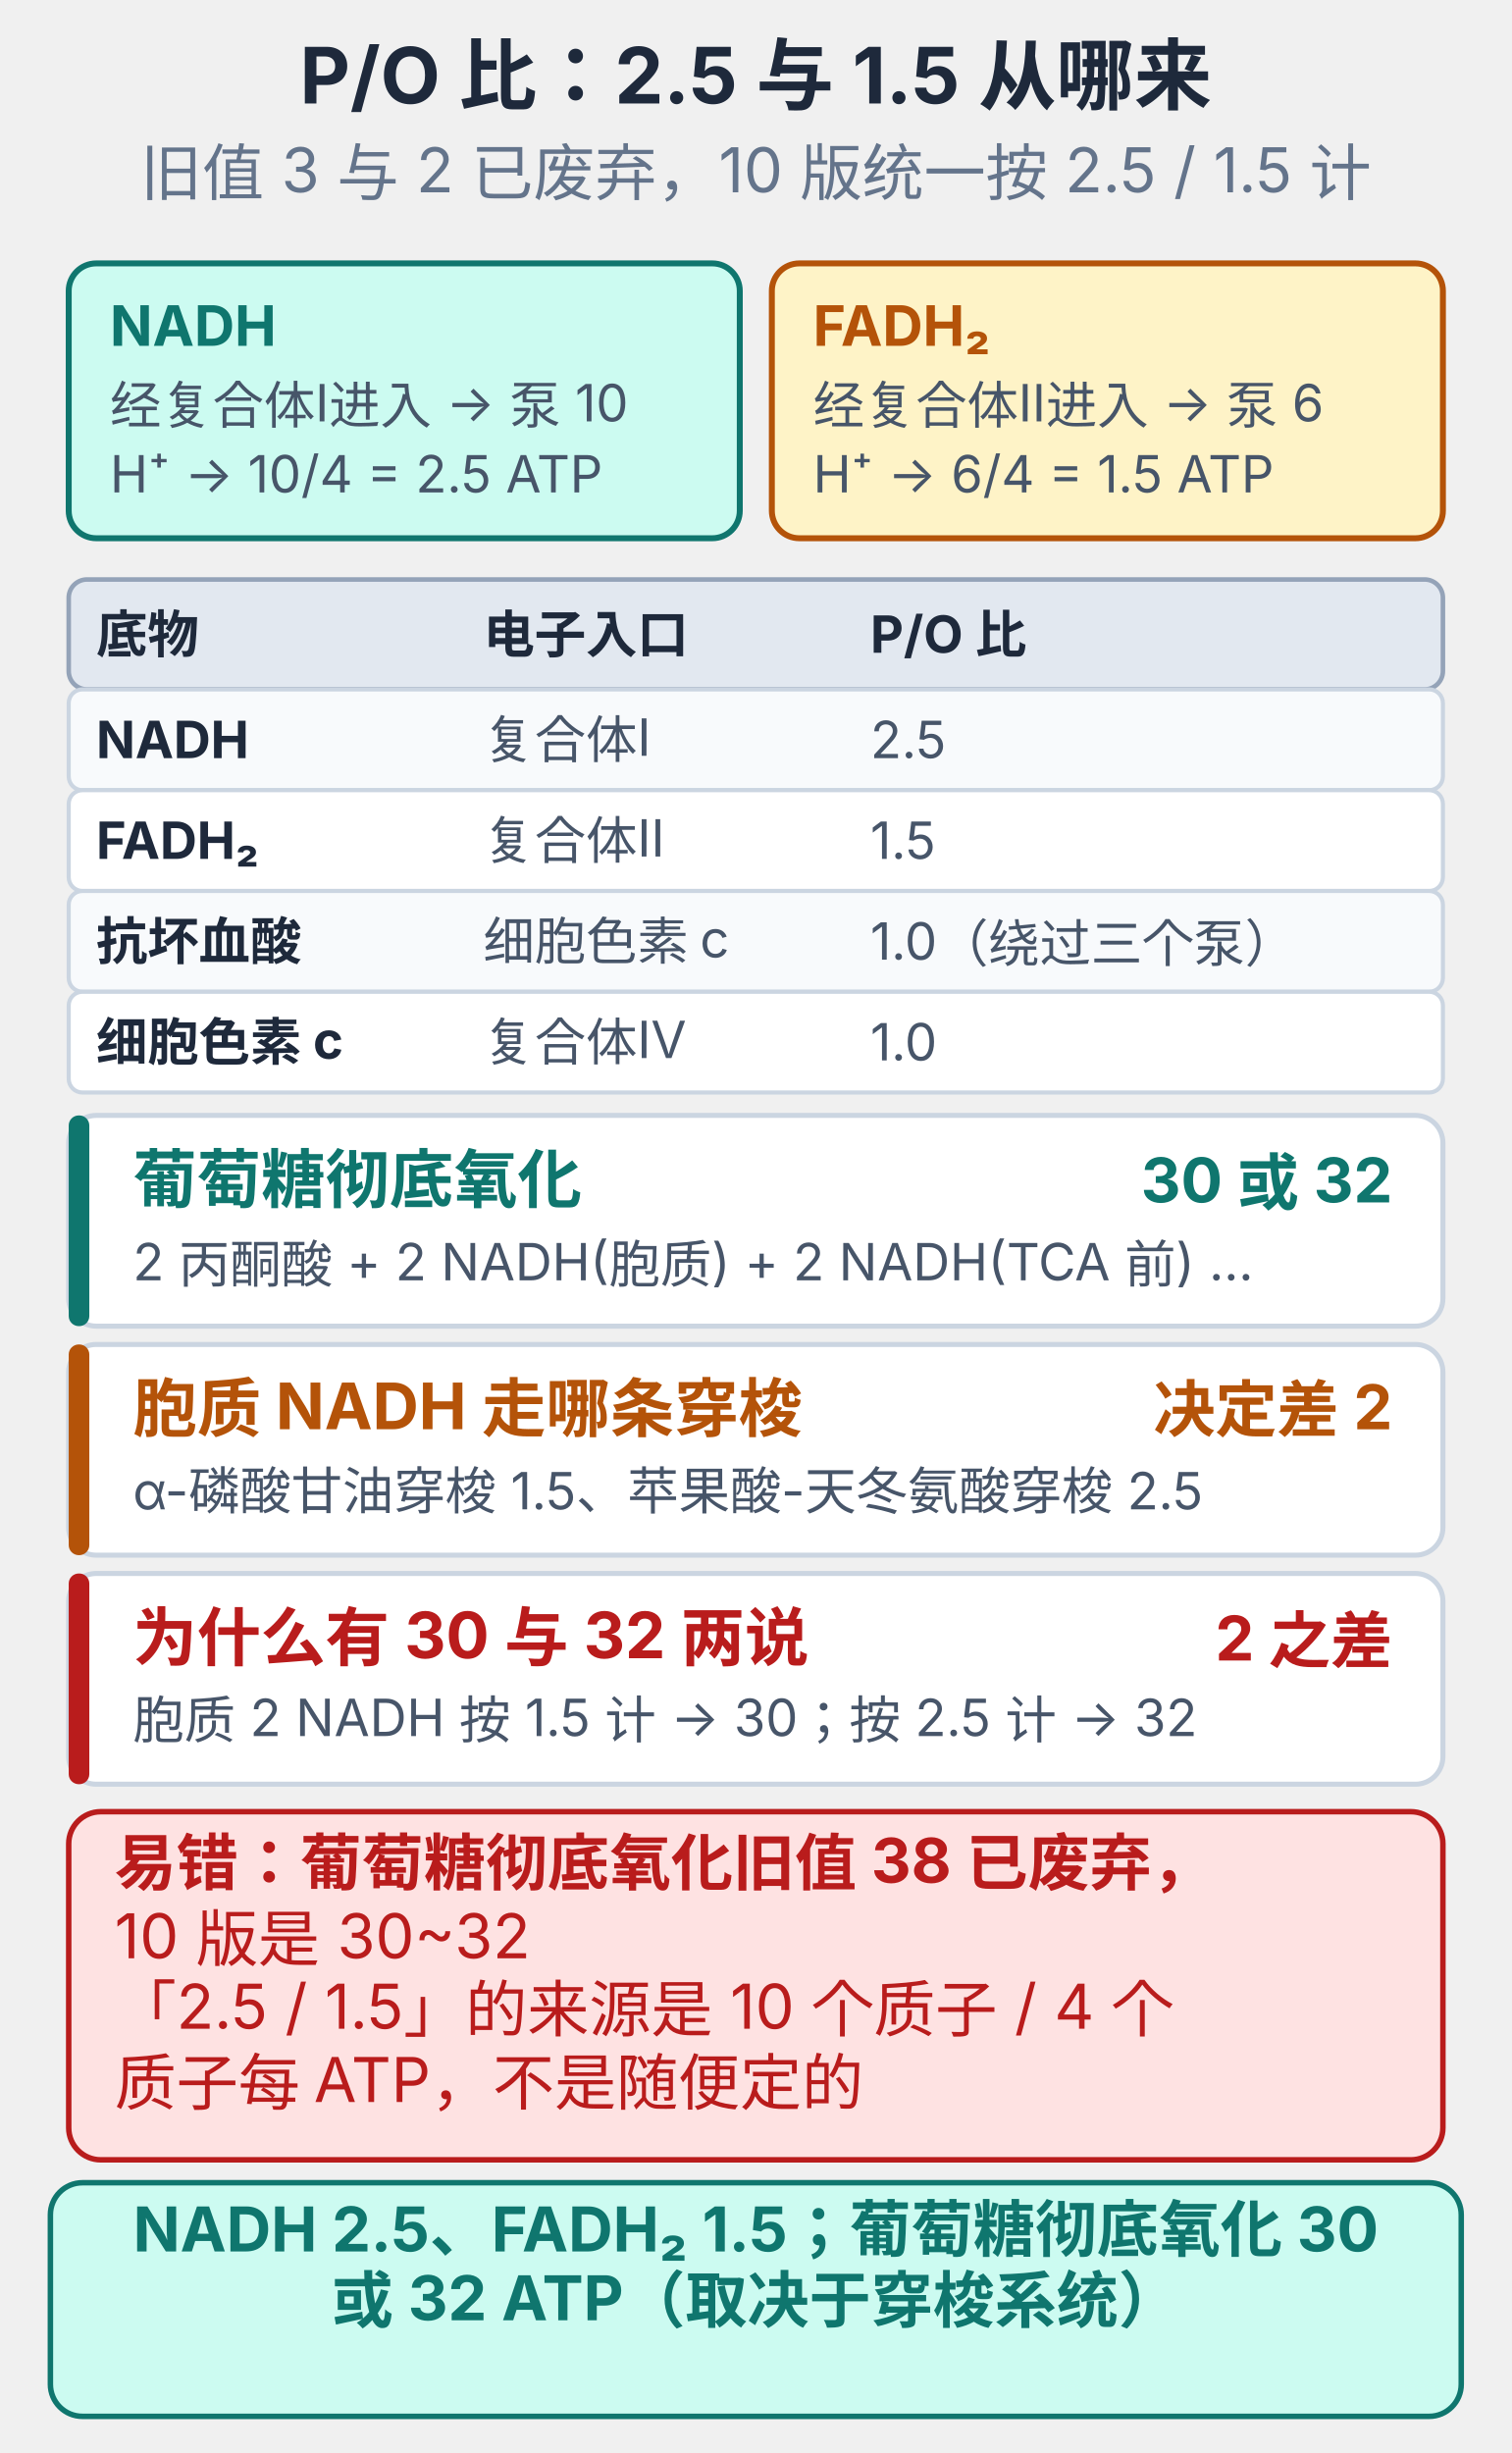
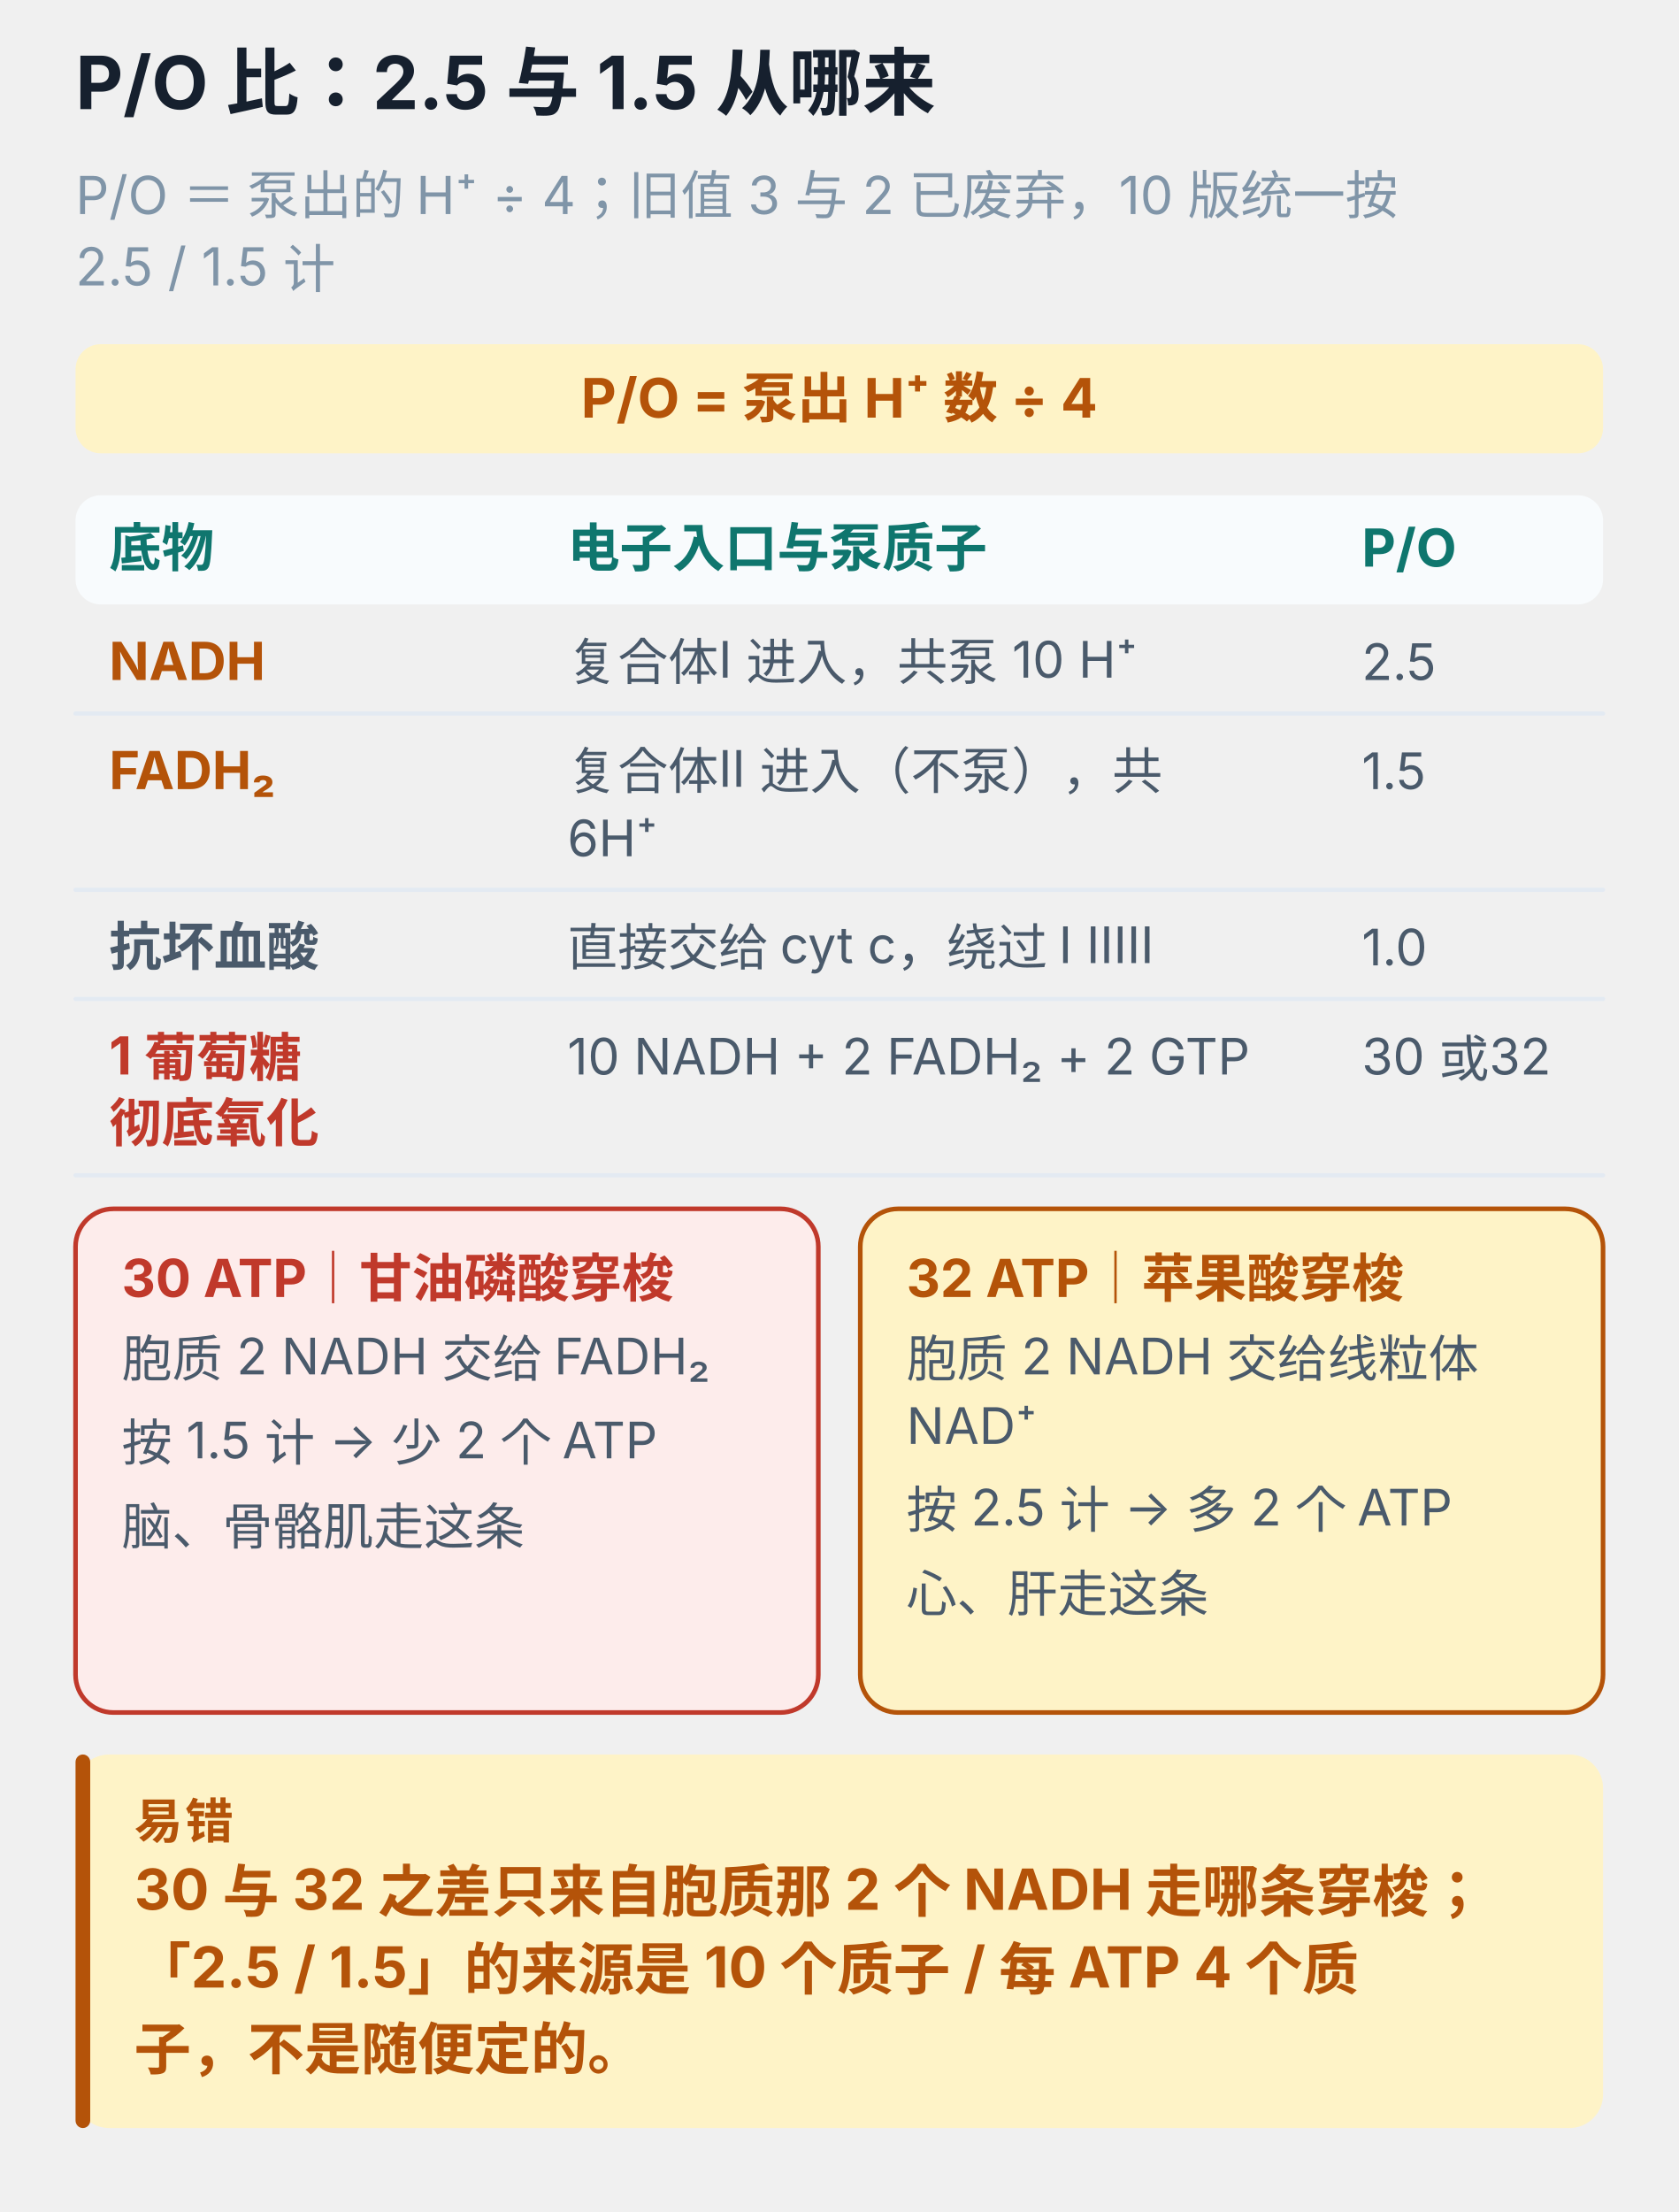
- <svg xmlns="http://www.w3.org/2000/svg" viewBox="0 0 330 535.5" width="100%" style="max-width:330px;display:block;margin:0 auto;background:#ffffff;border-radius:10px" role="img">
-   <text x="165.0" y="22.6" text-anchor="middle" font-size="17" font-weight="700" fill="#1e293b" font-family="-apple-system,'PingFang SC','Microsoft YaHei',sans-serif">P/O 比：2.5 与 1.5 从哪来</text>
-   <text x="165.0" y="42.6" text-anchor="middle" font-size="13.5" font-weight="400" fill="#64748b" font-family="-apple-system,'PingFang SC','Microsoft YaHei',sans-serif">旧值 3 与 2 已废弃，10 版统一按 2.5 / 1.5 计</text>
-   <rect x="15.0" y="57.5" width="146.5" height="60.0" rx="6" fill="#ccfbf1" stroke="#0f766e" stroke-width="1.3" />
-   <text x="24.0" y="75.5" text-anchor="start" font-size="12.2" font-weight="700" fill="#0f766e" font-family="-apple-system,'PingFang SC','Microsoft YaHei',sans-serif">NADH</text>
-   <text x="24.0" y="92.5" text-anchor="start" font-size="11.2" font-weight="400" fill="#475569" font-family="-apple-system,'PingFang SC','Microsoft YaHei',sans-serif">经复合体Ⅰ进入 → 泵 10</text>
-   <text x="24.0" y="107.5" text-anchor="start" font-size="11.2" font-weight="400" fill="#475569" font-family="-apple-system,'PingFang SC','Microsoft YaHei',sans-serif"> H⁺ → 10/4 = 2.5 ATP</text>
-   <rect x="168.5" y="57.5" width="146.5" height="60.0" rx="6" fill="#fef3c7" stroke="#b45309" stroke-width="1.3" />
-   <text x="177.5" y="75.5" text-anchor="start" font-size="12.2" font-weight="700" fill="#b45309" font-family="-apple-system,'PingFang SC','Microsoft YaHei',sans-serif">FADH₂</text>
-   <text x="177.5" y="92.5" text-anchor="start" font-size="11.2" font-weight="400" fill="#475569" font-family="-apple-system,'PingFang SC','Microsoft YaHei',sans-serif">经复合体Ⅱ进入 → 泵 6 </text>
-   <text x="177.5" y="107.5" text-anchor="start" font-size="11.2" font-weight="400" fill="#475569" font-family="-apple-system,'PingFang SC','Microsoft YaHei',sans-serif">H⁺ → 6/4 = 1.5 ATP</text>
-   <rect x="15.0" y="126.5" width="300.0" height="24.0" rx="4" fill="#e2e8f0" stroke="#94a3b8" stroke-width="1" />
-   <text x="21.0" y="142.5" text-anchor="start" font-size="11.2" font-weight="700" fill="#1e293b" font-family="-apple-system,'PingFang SC','Microsoft YaHei',sans-serif">底物</text>
-   <text x="105.5" y="142.5" text-anchor="start" font-size="11.2" font-weight="700" fill="#1e293b" font-family="-apple-system,'PingFang SC','Microsoft YaHei',sans-serif">电子入口</text>
-   <text x="190.0" y="142.5" text-anchor="start" font-size="11.2" font-weight="700" fill="#1e293b" font-family="-apple-system,'PingFang SC','Microsoft YaHei',sans-serif">P/O 比</text>
-   <rect x="15.0" y="150.5" width="300.0" height="22.0" rx="3" fill="#f8fafc" stroke="#cbd5e1" stroke-width="0.9" />
-   <text x="21.0" y="165.5" text-anchor="start" font-size="11.2" font-weight="700" fill="#1e293b" font-family="-apple-system,'PingFang SC','Microsoft YaHei',sans-serif">NADH</text>
-   <text x="105.5" y="165.5" text-anchor="start" font-size="11.2" font-weight="400" fill="#475569" font-family="-apple-system,'PingFang SC','Microsoft YaHei',sans-serif">复合体Ⅰ</text>
-   <text x="190.0" y="165.5" text-anchor="start" font-size="11.2" font-weight="400" fill="#475569" font-family="-apple-system,'PingFang SC','Microsoft YaHei',sans-serif">2.5</text>
-   <rect x="15.0" y="172.5" width="300.0" height="22.0" rx="3" fill="#ffffff" stroke="#cbd5e1" stroke-width="0.9" />
-   <text x="21.0" y="187.5" text-anchor="start" font-size="11.2" font-weight="700" fill="#1e293b" font-family="-apple-system,'PingFang SC','Microsoft YaHei',sans-serif">FADH₂</text>
-   <text x="105.5" y="187.5" text-anchor="start" font-size="11.2" font-weight="400" fill="#475569" font-family="-apple-system,'PingFang SC','Microsoft YaHei',sans-serif">复合体Ⅱ</text>
-   <text x="190.0" y="187.5" text-anchor="start" font-size="11.2" font-weight="400" fill="#475569" font-family="-apple-system,'PingFang SC','Microsoft YaHei',sans-serif">1.5</text>
-   <rect x="15.0" y="194.5" width="300.0" height="22.0" rx="3" fill="#f8fafc" stroke="#cbd5e1" stroke-width="0.9" />
-   <text x="21.0" y="209.5" text-anchor="start" font-size="11.2" font-weight="700" fill="#1e293b" font-family="-apple-system,'PingFang SC','Microsoft YaHei',sans-serif">抗坏血酸</text>
-   <text x="105.5" y="209.5" text-anchor="start" font-size="11.2" font-weight="400" fill="#475569" font-family="-apple-system,'PingFang SC','Microsoft YaHei',sans-serif">细胞色素 c</text>
-   <text x="190.0" y="209.5" text-anchor="start" font-size="11.2" font-weight="400" fill="#475569" font-family="-apple-system,'PingFang SC','Microsoft YaHei',sans-serif">1.0（绕过三个泵）</text>
-   <rect x="15.0" y="216.5" width="300.0" height="22.0" rx="3" fill="#ffffff" stroke="#cbd5e1" stroke-width="0.9" />
-   <text x="21.0" y="231.5" text-anchor="start" font-size="11.2" font-weight="700" fill="#1e293b" font-family="-apple-system,'PingFang SC','Microsoft YaHei',sans-serif">细胞色素 c</text>
-   <text x="105.5" y="231.5" text-anchor="start" font-size="11.2" font-weight="400" fill="#475569" font-family="-apple-system,'PingFang SC','Microsoft YaHei',sans-serif">复合体Ⅳ</text>
-   <text x="190.0" y="231.5" text-anchor="start" font-size="11.2" font-weight="400" fill="#475569" font-family="-apple-system,'PingFang SC','Microsoft YaHei',sans-serif">1.0</text>
-   <rect x="15.0" y="243.5" width="300.0" height="46.0" rx="6" fill="#ffffff" stroke="#cbd5e1" stroke-width="1.1" />
-   <rect x="15.0" y="243.5" width="4.5" height="46.0" rx="2.2" fill="#0f766e" />
-   <text x="29.0" y="262.5" text-anchor="start" font-size="14" font-weight="700" fill="#0f766e" font-family="-apple-system,'PingFang SC','Microsoft YaHei',sans-serif">葡萄糖彻底氧化</text>
-   <text x="304.0" y="262.5" text-anchor="end" font-size="13.5" font-weight="700" fill="#0f766e" font-family="-apple-system,'PingFang SC','Microsoft YaHei',sans-serif">30 或 32</text>
-   <text x="29.0" y="279.5" text-anchor="start" font-size="11.2" font-weight="400" fill="#475569" font-family="-apple-system,'PingFang SC','Microsoft YaHei',sans-serif">2 丙酮酸 + 2 NADH(胞质) + 2 NADH(TCA 前) …</text>
-   <rect x="15.0" y="293.5" width="300.0" height="46.0" rx="6" fill="#ffffff" stroke="#cbd5e1" stroke-width="1.1" />
-   <rect x="15.0" y="293.5" width="4.5" height="46.0" rx="2.2" fill="#b45309" />
-   <text x="29.0" y="312.5" text-anchor="start" font-size="14" font-weight="700" fill="#b45309" font-family="-apple-system,'PingFang SC','Microsoft YaHei',sans-serif">胞质 NADH 走哪条穿梭</text>
-   <text x="304.0" y="312.5" text-anchor="end" font-size="13.5" font-weight="700" fill="#b45309" font-family="-apple-system,'PingFang SC','Microsoft YaHei',sans-serif">决定差 2</text>
-   <text x="29.0" y="329.5" text-anchor="start" font-size="11.2" font-weight="400" fill="#475569" font-family="-apple-system,'PingFang SC','Microsoft YaHei',sans-serif">α-磷酸甘油穿梭 1.5、苹果酸-天冬氨酸穿梭 2.5</text>
-   <rect x="15.0" y="343.5" width="300.0" height="46.0" rx="6" fill="#ffffff" stroke="#cbd5e1" stroke-width="1.1" />
-   <rect x="15.0" y="343.5" width="4.5" height="46.0" rx="2.2" fill="#b91c1c" />
-   <text x="29.0" y="362.5" text-anchor="start" font-size="14" font-weight="700" fill="#b91c1c" font-family="-apple-system,'PingFang SC','Microsoft YaHei',sans-serif">为什么有 30 与 32 两说</text>
-   <text x="304.0" y="362.5" text-anchor="end" font-size="13.5" font-weight="700" fill="#b91c1c" font-family="-apple-system,'PingFang SC','Microsoft YaHei',sans-serif">2 之差</text>
-   <text x="29.0" y="379.5" text-anchor="start" font-size="11.2" font-weight="400" fill="#475569" font-family="-apple-system,'PingFang SC','Microsoft YaHei',sans-serif">胞质 2 NADH 按 1.5 计 → 30；按 2.5 计 → 32</text>
-   <rect x="15.0" y="395.5" width="300.0" height="76.0" rx="7" fill="#fee2e2" stroke="#b91c1c" stroke-width="1.2" />
-   <text x="25.0" y="411.5" text-anchor="start" font-size="13.5" font-weight="700" fill="#b91c1c" font-family="-apple-system,'PingFang SC','Microsoft YaHei',sans-serif">易错：葡萄糖彻底氧化旧值 38 已废弃，</text>
-   <text x="25.0" y="427.5" text-anchor="start" font-size="13.5" font-weight="400" fill="#b91c1c" font-family="-apple-system,'PingFang SC','Microsoft YaHei',sans-serif">10 版是 30~32</text>
-   <text x="25.0" y="443.5" text-anchor="start" font-size="13.5" font-weight="400" fill="#b91c1c" font-family="-apple-system,'PingFang SC','Microsoft YaHei',sans-serif">「2.5 / 1.5」的来源是 10 个质子 / 4 个</text>
-   <text x="25.0" y="459.5" text-anchor="start" font-size="13.5" font-weight="400" fill="#b91c1c" font-family="-apple-system,'PingFang SC','Microsoft YaHei',sans-serif">质子每 ATP，不是随便定的</text>
-   <rect x="11.0" y="476.5" width="308.0" height="51.0" rx="7" fill="#ccfbf1" stroke="#0f766e" stroke-width="1.2" />
-   <text x="165.0" y="491.5" text-anchor="middle" font-size="13.5" font-weight="700" fill="#0f766e" font-family="-apple-system,'PingFang SC','Microsoft YaHei',sans-serif">NADH 2.5、FADH₂ 1.5；葡萄糖彻底氧化 30 </text>
-   <text x="165.0" y="507.0" text-anchor="middle" font-size="13.5" font-weight="700" fill="#0f766e" font-family="-apple-system,'PingFang SC','Microsoft YaHei',sans-serif">或 32 ATP（取决于穿梭系统）</text>
+ <svg xmlns="http://www.w3.org/2000/svg" viewBox="0 0 400 527" width="100%" style="max-width:400px;display:block;margin:0 auto;background:#ffffff;border-radius:12px" role="img" aria-label="P/O 比：2.5 与 1.5 从哪来">
+   <text x="18.0" y="26.0" font-size="17.5" font-weight="700" fill="#16202e" font-family="-apple-system,BlinkMacSystemFont,'PingFang SC','Microsoft YaHei',sans-serif">P/O 比：2.5 与 1.5 从哪来</text>
+   <text x="18.0" y="51.0" font-size="12.5" font-weight="400" fill="#8095a8" font-family="-apple-system,BlinkMacSystemFont,'PingFang SC','Microsoft YaHei',sans-serif">P/O ＝ 泵出的 H⁺ ÷ 4；旧值 3 与 2 已废弃，10 版统一按</text>
+   <text x="18.0" y="68.0" font-size="12.5" font-weight="400" fill="#8095a8" font-family="-apple-system,BlinkMacSystemFont,'PingFang SC','Microsoft YaHei',sans-serif">2.5 / 1.5 计</text>
+   <rect x="18.0" y="82.0" width="364.0" height="26.0" rx="6" fill="#fef3c7" />
+   <text x="200.0" y="99.5" text-anchor="middle" font-size="13" font-weight="700" fill="#b45309" font-family="-apple-system,BlinkMacSystemFont,'PingFang SC','Microsoft YaHei',sans-serif">P/O = 泵出 H⁺ 数 ÷ 4</text>
+   <rect x="18.0" y="118.0" width="364.0" height="26.0" rx="6" fill="#f8fbfd" />
+   <text x="26.0" y="135.0" font-size="12.5" font-weight="700" fill="#0f766e" font-family="-apple-system,BlinkMacSystemFont,'PingFang SC','Microsoft YaHei',sans-serif">底物</text>
+   <text x="135.2" y="135.0" font-size="12.5" font-weight="700" fill="#0f766e" font-family="-apple-system,BlinkMacSystemFont,'PingFang SC','Microsoft YaHei',sans-serif">电子入口与泵质子</text>
+   <text x="324.5" y="135.0" font-size="12.5" font-weight="700" fill="#0f766e" font-family="-apple-system,BlinkMacSystemFont,'PingFang SC','Microsoft YaHei',sans-serif">P/O</text>
+   <line x1="18.0" y1="170.0" x2="382.0" y2="170.0" stroke="#e3eaf2" stroke-width="1" stroke-linecap="round" />
+   <text x="26.0" y="162.0" font-size="12.5" font-weight="700" fill="#b45309" font-family="-apple-system,BlinkMacSystemFont,'PingFang SC','Microsoft YaHei',sans-serif">NADH</text>
+   <text x="135.2" y="162.0" font-size="12" font-weight="400" fill="#4a5a6b" font-family="-apple-system,BlinkMacSystemFont,'PingFang SC','Microsoft YaHei',sans-serif">复合体Ⅰ 进入，共泵 10 H⁺</text>
+   <text x="324.5" y="162.0" font-size="12" font-weight="400" fill="#4a5a6b" font-family="-apple-system,BlinkMacSystemFont,'PingFang SC','Microsoft YaHei',sans-serif">2.5</text>
+   <line x1="18.0" y1="212.0" x2="382.0" y2="212.0" stroke="#e3eaf2" stroke-width="1" stroke-linecap="round" />
+   <text x="26.0" y="188.0" font-size="12.5" font-weight="700" fill="#b45309" font-family="-apple-system,BlinkMacSystemFont,'PingFang SC','Microsoft YaHei',sans-serif">FADH₂</text>
+   <text x="135.2" y="188.0" font-size="12" font-weight="400" fill="#4a5a6b" font-family="-apple-system,BlinkMacSystemFont,'PingFang SC','Microsoft YaHei',sans-serif">复合体Ⅱ 进入（不泵），共</text>
+   <text x="135.2" y="204.0" font-size="12" font-weight="400" fill="#4a5a6b" font-family="-apple-system,BlinkMacSystemFont,'PingFang SC','Microsoft YaHei',sans-serif"> 6H⁺</text>
+   <text x="324.5" y="188.0" font-size="12" font-weight="400" fill="#4a5a6b" font-family="-apple-system,BlinkMacSystemFont,'PingFang SC','Microsoft YaHei',sans-serif">1.5</text>
+   <line x1="18.0" y1="238.0" x2="382.0" y2="238.0" stroke="#e3eaf2" stroke-width="1" stroke-linecap="round" />
+   <text x="26.0" y="230.0" font-size="12.5" font-weight="700" fill="#4a5a6b" font-family="-apple-system,BlinkMacSystemFont,'PingFang SC','Microsoft YaHei',sans-serif">抗坏血酸</text>
+   <text x="135.2" y="230.0" font-size="12" font-weight="400" fill="#4a5a6b" font-family="-apple-system,BlinkMacSystemFont,'PingFang SC','Microsoft YaHei',sans-serif">直接交给 cyt c，绕过 Ⅰ ⅡⅢ</text>
+   <text x="324.5" y="230.0" font-size="12" font-weight="400" fill="#4a5a6b" font-family="-apple-system,BlinkMacSystemFont,'PingFang SC','Microsoft YaHei',sans-serif">1.0</text>
+   <line x1="18.0" y1="280.0" x2="382.0" y2="280.0" stroke="#e3eaf2" stroke-width="1" stroke-linecap="round" />
+   <text x="26.0" y="256.0" font-size="12.5" font-weight="700" fill="#c0392b" font-family="-apple-system,BlinkMacSystemFont,'PingFang SC','Microsoft YaHei',sans-serif">1 葡萄糖</text>
+   <text x="26.0" y="272.0" font-size="12.5" font-weight="700" fill="#c0392b" font-family="-apple-system,BlinkMacSystemFont,'PingFang SC','Microsoft YaHei',sans-serif">彻底氧化</text>
+   <text x="135.2" y="256.0" font-size="12" font-weight="400" fill="#4a5a6b" font-family="-apple-system,BlinkMacSystemFont,'PingFang SC','Microsoft YaHei',sans-serif">10 NADH + 2 FADH₂ + 2 GTP</text>
+   <text x="324.5" y="256.0" font-size="12" font-weight="400" fill="#4a5a6b" font-family="-apple-system,BlinkMacSystemFont,'PingFang SC','Microsoft YaHei',sans-serif">30 或32</text>
+   <rect x="18.0" y="288.0" width="177.0" height="120.0" rx="9" fill="#fdeceb" stroke="#c0392b" stroke-width="1.1" />
+   <text x="29.0" y="309.0" font-size="12.5" font-weight="700" fill="#c0392b" font-family="-apple-system,BlinkMacSystemFont,'PingFang SC','Microsoft YaHei',sans-serif">30 ATP｜甘油磷酸穿梭</text>
+   <text x="29.0" y="328.0" font-size="12" font-weight="400" fill="#4a5a6b" font-family="-apple-system,BlinkMacSystemFont,'PingFang SC','Microsoft YaHei',sans-serif">胞质 2 NADH 交给 FADH₂</text>
+   <text x="29.0" y="348.0" font-size="12" font-weight="400" fill="#4a5a6b" font-family="-apple-system,BlinkMacSystemFont,'PingFang SC','Microsoft YaHei',sans-serif">按 1.5 计 → 少 2 个 ATP</text>
+   <text x="29.0" y="368.0" font-size="12" font-weight="400" fill="#4a5a6b" font-family="-apple-system,BlinkMacSystemFont,'PingFang SC','Microsoft YaHei',sans-serif">脑、骨骼肌走这条</text>
+   <rect x="205.0" y="288.0" width="177.0" height="120.0" rx="9" fill="#fef3c7" stroke="#b45309" stroke-width="1.1" />
+   <text x="216.0" y="309.0" font-size="12.5" font-weight="700" fill="#b45309" font-family="-apple-system,BlinkMacSystemFont,'PingFang SC','Microsoft YaHei',sans-serif">32 ATP｜苹果酸穿梭</text>
+   <text x="216.0" y="328.0" font-size="12" font-weight="400" fill="#4a5a6b" font-family="-apple-system,BlinkMacSystemFont,'PingFang SC','Microsoft YaHei',sans-serif">胞质 2 NADH 交给线粒体</text>
+   <text x="216.0" y="344.0" font-size="12" font-weight="400" fill="#4a5a6b" font-family="-apple-system,BlinkMacSystemFont,'PingFang SC','Microsoft YaHei',sans-serif">NAD⁺</text>
+   <text x="216.0" y="364.0" font-size="12" font-weight="400" fill="#4a5a6b" font-family="-apple-system,BlinkMacSystemFont,'PingFang SC','Microsoft YaHei',sans-serif">按 2.5 计 → 多 2 个 ATP</text>
+   <text x="216.0" y="384.0" font-size="12" font-weight="400" fill="#4a5a6b" font-family="-apple-system,BlinkMacSystemFont,'PingFang SC','Microsoft YaHei',sans-serif">心、肝走这条</text>
+   <rect x="18.0" y="418.0" width="364.0" height="89.0" rx="8" fill="#fef3c7" />
+   <rect x="18.0" y="418.0" width="3.5" height="89.0" rx="1.8" fill="#b45309" />
+   <text x="32.0" y="438.0" font-size="11.5" font-weight="700" fill="#b45309" letter-spacing="0.6" font-family="-apple-system,BlinkMacSystemFont,'PingFang SC','Microsoft YaHei',sans-serif">易错</text>
+   <text x="32.0" y="455.0" font-size="13.5" font-weight="700" fill="#b45309" font-family="-apple-system,BlinkMacSystemFont,'PingFang SC','Microsoft YaHei',sans-serif">30 与 32 之差只来自胞质那 2 个 NADH 走哪条穿梭；</text>
+   <text x="32.0" y="474.0" font-size="13.5" font-weight="700" fill="#b45309" font-family="-apple-system,BlinkMacSystemFont,'PingFang SC','Microsoft YaHei',sans-serif">「2.5 / 1.5」的来源是 10 个质子 / 每 ATP 4 个质</text>
+   <text x="32.0" y="493.0" font-size="13.5" font-weight="700" fill="#b45309" font-family="-apple-system,BlinkMacSystemFont,'PingFang SC','Microsoft YaHei',sans-serif">子，不是随便定的。</text>
</svg>
